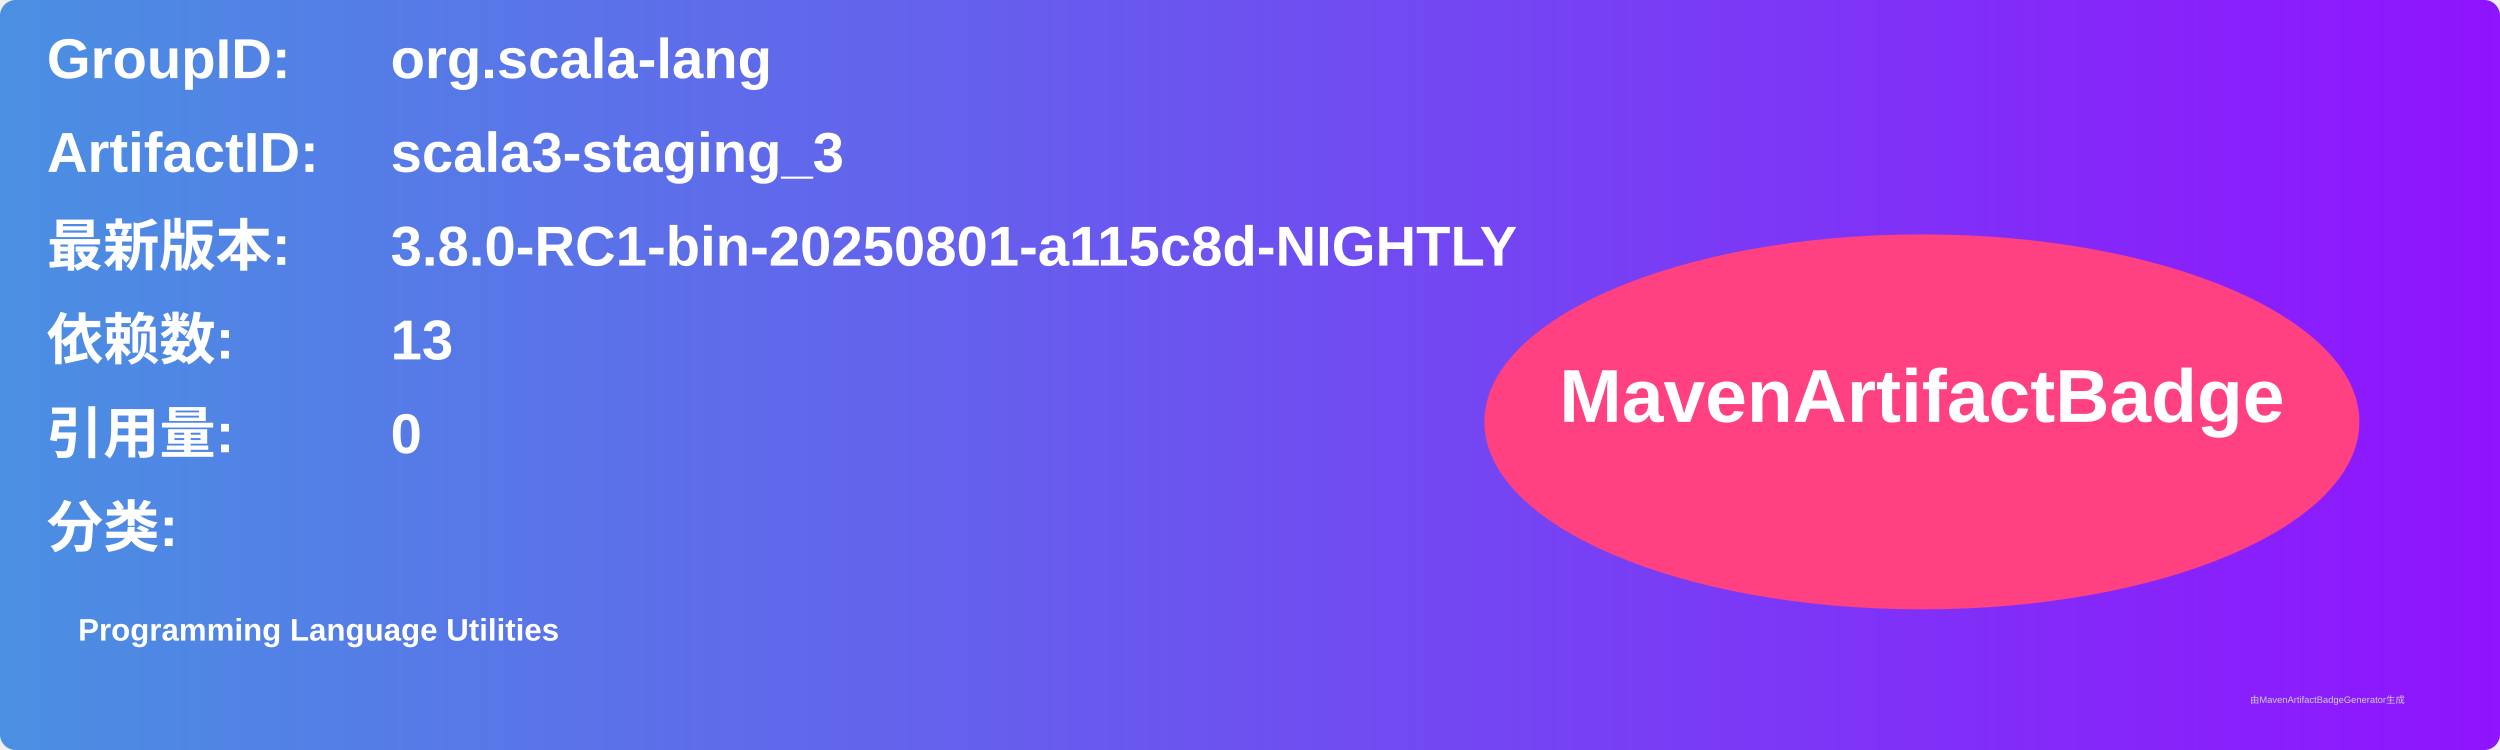
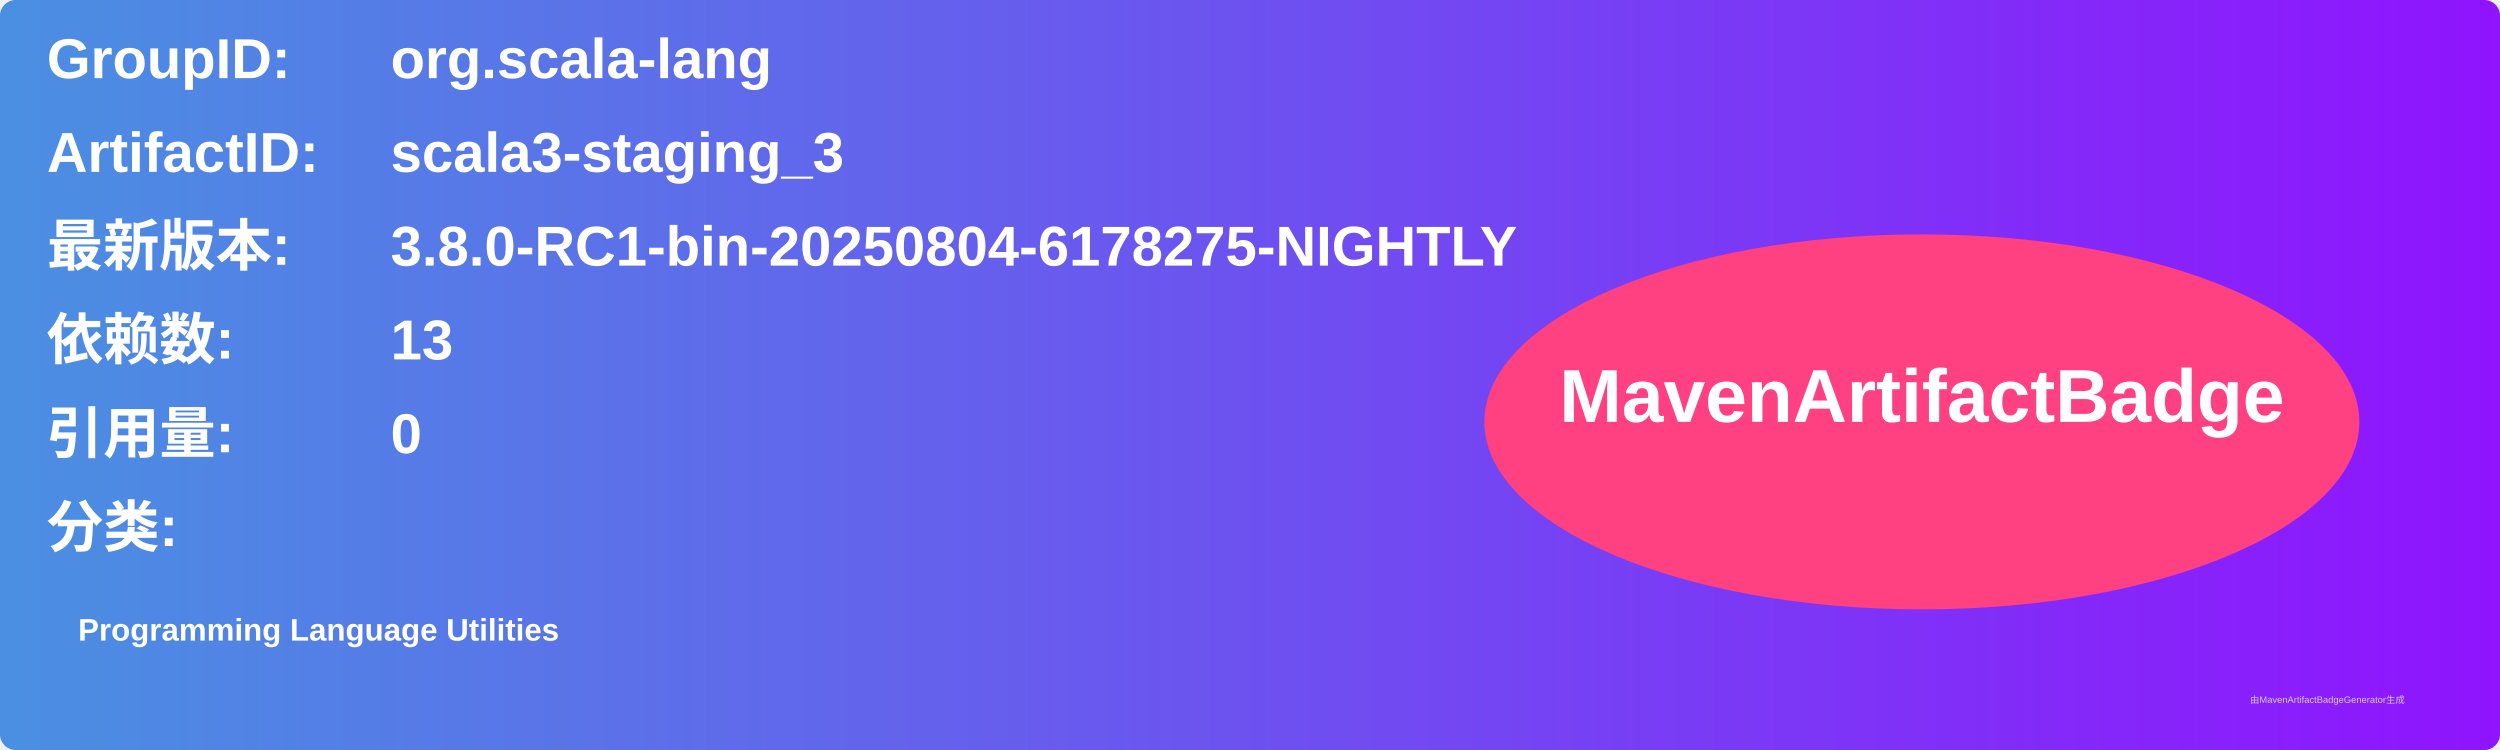
<svg xmlns="http://www.w3.org/2000/svg" width="800" height="240" viewBox="0 0 800 240">
  <linearGradient id="grad" x1="0%" y1="0%" x2="100%" y2="0%">
    <stop offset="0%" stop-color="#4a90e2" />
    <stop offset="100%" stop-color="#9013fe" />
  </linearGradient>
  <rect width="100%" height="100%" rx="5" ry="5" fill="url(#grad)" />
  <g transform="translate(15, 15)">
    <text x="0" y="10" font-family="Arial" font-size="18" fill="white" font-weight="bold" width="260">GroupID:</text>
    <text x="110" y="10" font-family="Arial" font-size="18" fill="white" font-weight="bold" width="460">org.scala-lang</text>
    <text x="0" y="40" font-family="Arial" font-size="18" fill="white" font-weight="bold" width="260">ArtifactID:</text>
    <text x="110" y="40" font-family="Arial" font-size="18" fill="white" font-weight="bold" width="460">scala3-staging_3</text>
    <text x="0" y="70" font-family="Arial" font-size="18" fill="white" font-weight="bold">最新版本:</text>
    <text x="110" y="70" font-family="Arial" font-size="18" fill="white" font-weight="bold">
-       <tspan font-weight="bold">3.8.0-RC1-bin-20250801-a115c8d-NIGHTLY</tspan>
+       <tspan font-weight="bold">3.8.0-RC1-bin-20250804-6178275-NIGHTLY</tspan>
    </text>
    <text x="0" y="100" font-family="Arial" font-size="18" fill="white" font-weight="bold">依赖数: </text>
    <text x="110" y="100" font-family="Arial" font-size="18" fill="white">
      <tspan font-weight="bold">13</tspan>
    </text>
    <text x="0" y="130" font-family="Arial" font-size="18" fill="white" font-weight="bold">引用量: </text>
    <text x="110" y="130" font-family="Arial" font-size="18" fill="white">
      <tspan font-weight="bold">0</tspan>
    </text>
    <text x="0" y="160" font-family="Arial" font-size="18" fill="white" font-weight="bold">分类:</text>
    <text x="10" y="190" font-family="Arial" font-size="10" fill="white">
      <tspan font-weight="bold">Programming Language Utilities</tspan>
    </text>
    <ellipse cx="600" cy="120" rx="140" ry="60" fill="#ff4081" />
    <text x="600" y="120" text-anchor="middle" font-family="Arial" font-size="24" fill="white" font-weight="bold">MavenArtifactBadge</text>
  </g>
  <text x="720" y="225" font-family="Arial" font-size="3" fill="#d0d0d0">由MavenArtifactBadgeGenerator生成</text>
</svg>
